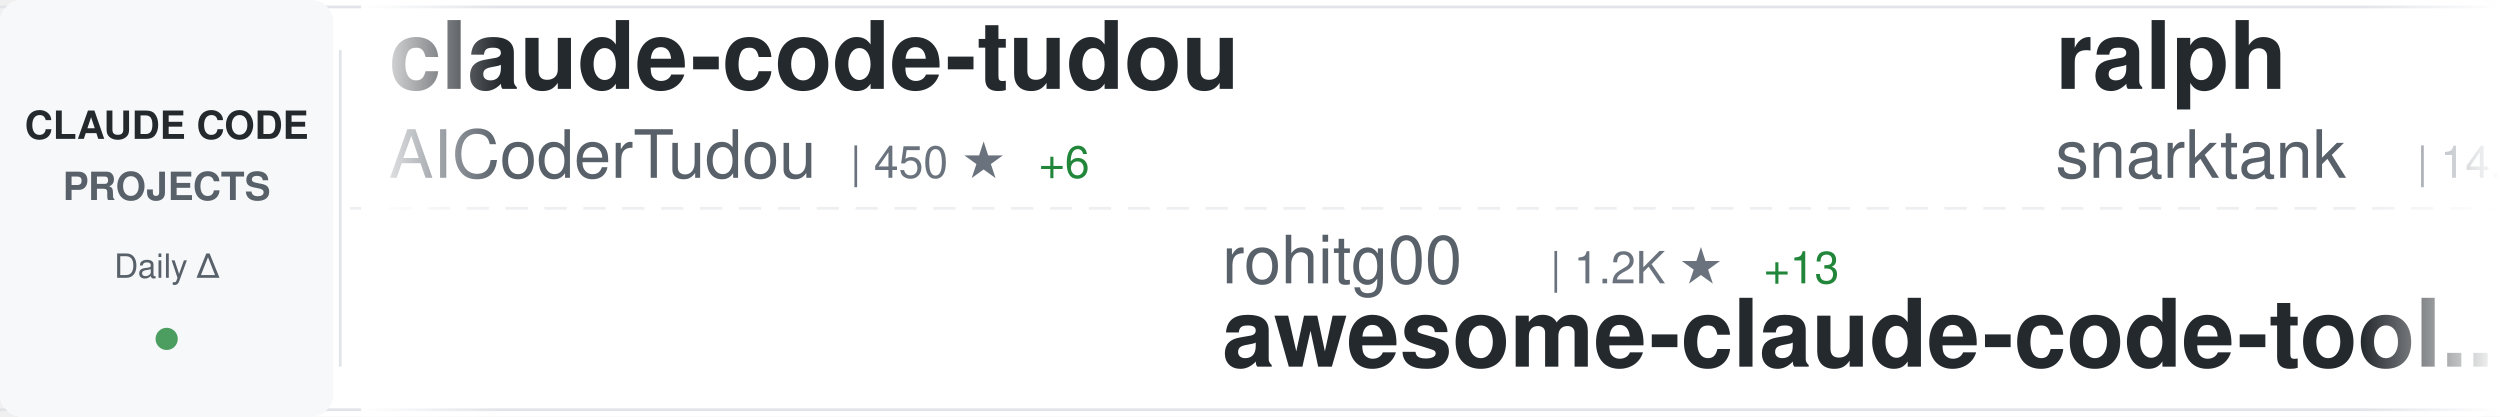
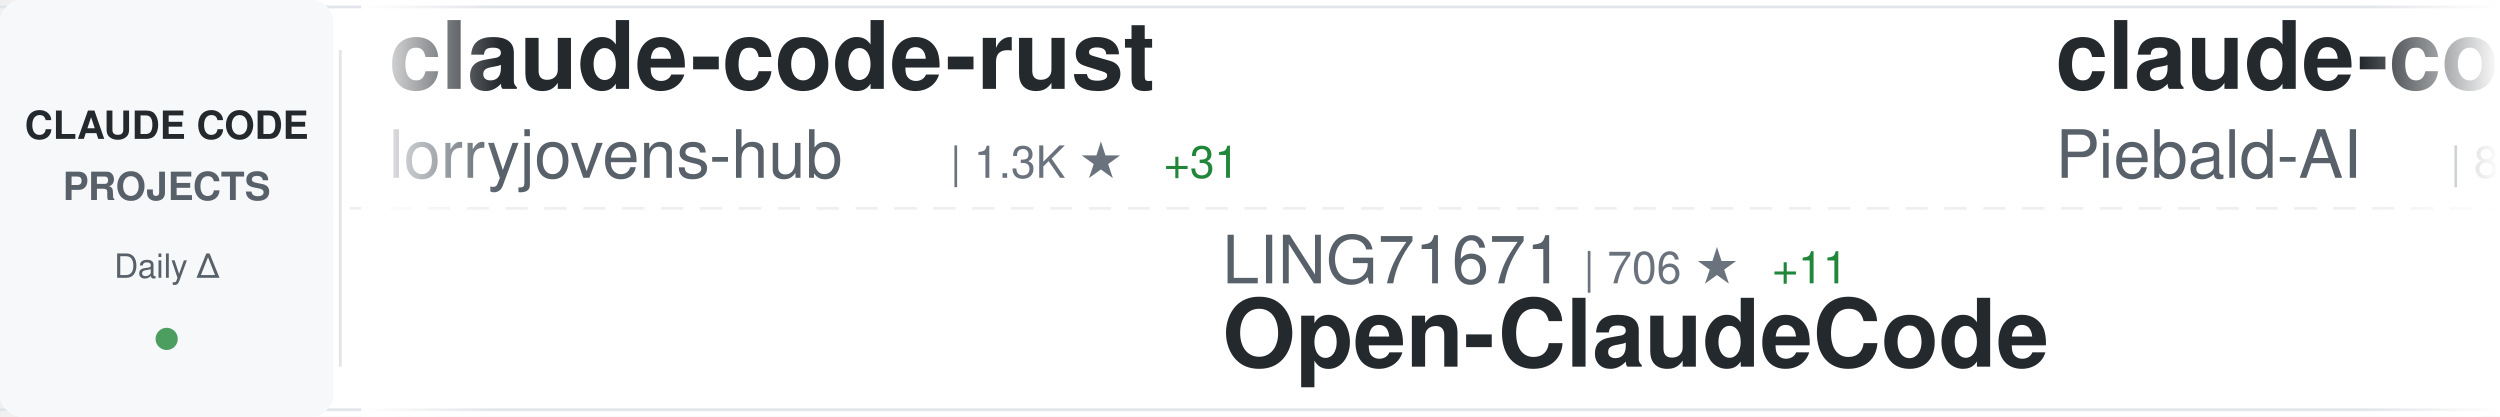
<svg xmlns="http://www.w3.org/2000/svg" width="900" height="150">
  <defs>
    <linearGradient id="awesomeLeftFade" x1="0%" y1="0%" x2="100%" y2="0%">
      <stop offset="0%" style="stop-color:#ffffff;stop-opacity:1" />
      <stop offset="100%" style="stop-color:#ffffff;stop-opacity:0" />
    </linearGradient>
    <linearGradient id="awesomeRightFade" x1="0%" y1="0%" x2="100%" y2="0%">
      <stop offset="0%" style="stop-color:#ffffff;stop-opacity:0" />
      <stop offset="100%" style="stop-color:#ffffff;stop-opacity:1" />
    </linearGradient>
  </defs>
  <rect width="900" height="150" fill="#ffffff" rx="8" />
  <rect x="0" y="2" width="900" height="1" fill="#e1e4e8" />
  <rect x="0" y="147" width="900" height="1" fill="#e1e4e8" />
  <line x1="0" y1="75" x2="900" y2="75" stroke="#e1e4e8" stroke-width="1" stroke-dasharray="8 6" opacity="0.6" />
  <rect x="0" y="0" width="120" height="150" fill="#f6f8fa" rx="8" />
  <text x="60" y="50" font-family="-apple-system, BlinkMacSystemFont, 'Segoe UI', Helvetica, Arial, sans-serif" font-size="14" font-weight="600" fill="#24292e" text-anchor="middle">CLAUDE CODE</text>
  <text x="60" y="72" font-family="-apple-system, BlinkMacSystemFont, 'Segoe UI', Helvetica, Arial, sans-serif" font-size="14" font-weight="600" fill="#586069" text-anchor="middle">PROJECTS</text>
  <text x="60" y="100" font-family="-apple-system, BlinkMacSystemFont, 'Segoe UI', Helvetica, Arial, sans-serif" font-size="12" font-weight="500" fill="#586069" text-anchor="middle">Daily Δ</text>
  <circle cx="60" cy="122" r="4" fill="#22863a" opacity="0.8" />
  <rect x="122" y="18" width="1" height="114" fill="#e1e4e8" />
  <clipPath id="awesomeTickerClip">
    <rect x="130" y="0" width="770" height="150" />
  </clipPath>
  <g clip-path="url(#awesomeTickerClip)">
    <g id="awesomeTickerItems">
      <animateTransform attributeName="transform" attributeType="XML" type="translate" from="0 0" to="-3000 0" dur="54s" repeatCount="indefinite" />
      <g transform="translate(0, 0)">
-         <text x="140" y="32" font-family="-apple-system, BlinkMacSystemFont, 'Segoe UI', Helvetica, Arial, sans-serif" font-size="34" font-weight="600" fill="#24292e">claude-code-tudou</text>
-         <text x="140" y="64" font-family="-apple-system, BlinkMacSystemFont, 'Segoe UI', Helvetica, Arial, sans-serif" font-size="24" font-weight="400" fill="#586069">AICoderTudou</text>
-         <text x="306" y="64" font-family="-apple-system, BlinkMacSystemFont, 'Segoe UI', Helvetica, Arial, sans-serif" font-size="16" font-weight="500" fill="#6a737d">| 450 ★</text>
-         <text x="374" y="64" font-family="-apple-system, BlinkMacSystemFont, 'Segoe UI', Helvetica, Arial, sans-serif" font-size="16" font-weight="500" fill="#22863a"> +6</text>
+         <text x="140" y="32" font-family="-apple-system, BlinkMacSystemFont, 'Segoe UI', Helvetica, Arial, sans-serif" font-size="34" font-weight="600" fill="#24292e">claude-code-rust</text>
+         <text x="140" y="64" font-family="-apple-system, BlinkMacSystemFont, 'Segoe UI', Helvetica, Arial, sans-serif" font-size="24" font-weight="400" fill="#586069">lorryjovens-hub</text>
+         <text x="342" y="64" font-family="-apple-system, BlinkMacSystemFont, 'Segoe UI', Helvetica, Arial, sans-serif" font-size="16" font-weight="500" fill="#6a737d">| 1.3K ★</text>
+         <text x="419" y="64" font-family="-apple-system, BlinkMacSystemFont, 'Segoe UI', Helvetica, Arial, sans-serif" font-size="16" font-weight="500" fill="#22863a"> +31</text>
      </g>
      <g transform="translate(300, 0)">
-         <text x="140" y="102" font-family="-apple-system, BlinkMacSystemFont, 'Segoe UI', Helvetica, Arial, sans-serif" font-size="24" font-weight="400" fill="#586069">rohitg00</text>
-         <text x="258" y="102" font-family="-apple-system, BlinkMacSystemFont, 'Segoe UI', Helvetica, Arial, sans-serif" font-size="16" font-weight="500" fill="#6a737d">| 1.2K ★</text>
-         <text x="335" y="102" font-family="-apple-system, BlinkMacSystemFont, 'Segoe UI', Helvetica, Arial, sans-serif" font-size="16" font-weight="500" fill="#22863a"> +13</text>
-         <text x="140" y="132" font-family="-apple-system, BlinkMacSystemFont, 'Segoe UI', Helvetica, Arial, sans-serif" font-size="34" font-weight="600" fill="#24292e">awesome-claude-code-tool...</text>
+         <text x="140" y="102" font-family="-apple-system, BlinkMacSystemFont, 'Segoe UI', Helvetica, Arial, sans-serif" font-size="24" font-weight="400" fill="#586069">LING71671</text>
+         <text x="270" y="102" font-family="-apple-system, BlinkMacSystemFont, 'Segoe UI', Helvetica, Arial, sans-serif" font-size="16" font-weight="500" fill="#6a737d">| 706 ★</text>
+         <text x="338" y="102" font-family="-apple-system, BlinkMacSystemFont, 'Segoe UI', Helvetica, Arial, sans-serif" font-size="16" font-weight="500" fill="#22863a"> +11</text>
+         <text x="140" y="132" font-family="-apple-system, BlinkMacSystemFont, 'Segoe UI', Helvetica, Arial, sans-serif" font-size="34" font-weight="600" fill="#24292e">Open-ClaudeCode</text>
      </g>
      <g transform="translate(600, 0)">
-         <text x="140" y="32" font-family="-apple-system, BlinkMacSystemFont, 'Segoe UI', Helvetica, Arial, sans-serif" font-size="34" font-weight="600" fill="#24292e">ralph</text>
-         <text x="140" y="64" font-family="-apple-system, BlinkMacSystemFont, 'Segoe UI', Helvetica, Arial, sans-serif" font-size="24" font-weight="400" fill="#586069">snarktank</text>
-         <text x="270" y="64" font-family="-apple-system, BlinkMacSystemFont, 'Segoe UI', Helvetica, Arial, sans-serif" font-size="16" font-weight="500" fill="#6a737d">| 14.9K ★</text>
-         <text x="356" y="64" font-family="-apple-system, BlinkMacSystemFont, 'Segoe UI', Helvetica, Arial, sans-serif" font-size="16" font-weight="500" fill="#22863a"> +266</text>
+         <text x="140" y="32" font-family="-apple-system, BlinkMacSystemFont, 'Segoe UI', Helvetica, Arial, sans-serif" font-size="34" font-weight="600" fill="#24292e">claude-code-system-promp...</text>
+         <text x="140" y="64" font-family="-apple-system, BlinkMacSystemFont, 'Segoe UI', Helvetica, Arial, sans-serif" font-size="24" font-weight="400" fill="#586069">Piebald-AI</text>
+         <text x="282" y="64" font-family="-apple-system, BlinkMacSystemFont, 'Segoe UI', Helvetica, Arial, sans-serif" font-size="16" font-weight="500" fill="#6a737d">| 8.5K ★</text>
+         <text x="359" y="64" font-family="-apple-system, BlinkMacSystemFont, 'Segoe UI', Helvetica, Arial, sans-serif" font-size="16" font-weight="500" fill="#22863a"> +59</text>
      </g>
      <g transform="translate(900, 0)">
-         <text x="140" y="102" font-family="-apple-system, BlinkMacSystemFont, 'Segoe UI', Helvetica, Arial, sans-serif" font-size="24" font-weight="400" fill="#586069">Pimzino</text>
-         <text x="246" y="102" font-family="-apple-system, BlinkMacSystemFont, 'Segoe UI', Helvetica, Arial, sans-serif" font-size="16" font-weight="500" fill="#6a737d">| 3.6K ★</text>
-         <text x="323" y="102" font-family="-apple-system, BlinkMacSystemFont, 'Segoe UI', Helvetica, Arial, sans-serif" font-size="16" font-weight="500" fill="#22863a"> +2</text>
-         <text x="140" y="132" font-family="-apple-system, BlinkMacSystemFont, 'Segoe UI', Helvetica, Arial, sans-serif" font-size="34" font-weight="600" fill="#24292e">claude-code-spec-workflo...</text>
+         <text x="140" y="102" font-family="-apple-system, BlinkMacSystemFont, 'Segoe UI', Helvetica, Arial, sans-serif" font-size="24" font-weight="400" fill="#586069">repowise-dev</text>
+         <text x="306" y="102" font-family="-apple-system, BlinkMacSystemFont, 'Segoe UI', Helvetica, Arial, sans-serif" font-size="16" font-weight="500" fill="#6a737d">| 899 ★</text>
+         <text x="374" y="102" font-family="-apple-system, BlinkMacSystemFont, 'Segoe UI', Helvetica, Arial, sans-serif" font-size="16" font-weight="500" fill="#22863a"> +26</text>
+         <text x="140" y="132" font-family="-apple-system, BlinkMacSystemFont, 'Segoe UI', Helvetica, Arial, sans-serif" font-size="34" font-weight="600" fill="#24292e">claude-code-prompts</text>
      </g>
      <g transform="translate(1200, 0)">
-         <text x="140" y="32" font-family="-apple-system, BlinkMacSystemFont, 'Segoe UI', Helvetica, Arial, sans-serif" font-size="34" font-weight="600" fill="#24292e">claude-skills</text>
-         <text x="140" y="64" font-family="-apple-system, BlinkMacSystemFont, 'Segoe UI', Helvetica, Arial, sans-serif" font-size="24" font-weight="400" fill="#586069">alirezarezvani</text>
-         <text x="330" y="64" font-family="-apple-system, BlinkMacSystemFont, 'Segoe UI', Helvetica, Arial, sans-serif" font-size="16" font-weight="500" fill="#6a737d">| 10.2K ★</text>
-         <text x="416" y="64" font-family="-apple-system, BlinkMacSystemFont, 'Segoe UI', Helvetica, Arial, sans-serif" font-size="16" font-weight="500" fill="#22863a"> +138</text>
+         <text x="140" y="32" font-family="-apple-system, BlinkMacSystemFont, 'Segoe UI', Helvetica, Arial, sans-serif" font-size="34" font-weight="600" fill="#24292e">happy</text>
+         <text x="140" y="64" font-family="-apple-system, BlinkMacSystemFont, 'Segoe UI', Helvetica, Arial, sans-serif" font-size="24" font-weight="400" fill="#586069">slopus</text>
+         <text x="234" y="64" font-family="-apple-system, BlinkMacSystemFont, 'Segoe UI', Helvetica, Arial, sans-serif" font-size="16" font-weight="500" fill="#6a737d">| 17.6K ★</text>
+         <text x="320" y="64" font-family="-apple-system, BlinkMacSystemFont, 'Segoe UI', Helvetica, Arial, sans-serif" font-size="16" font-weight="500" fill="#22863a"> +82</text>
      </g>
      <g transform="translate(1500, 0)">
+         <text x="140" y="102" font-family="-apple-system, BlinkMacSystemFont, 'Segoe UI', Helvetica, Arial, sans-serif" font-size="24" font-weight="400" fill="#586069">edmund-io</text>
+         <text x="270" y="102" font-family="-apple-system, BlinkMacSystemFont, 'Segoe UI', Helvetica, Arial, sans-serif" font-size="16" font-weight="500" fill="#6a737d">| 1.4K ★</text>
+         <text x="140" y="132" font-family="-apple-system, BlinkMacSystemFont, 'Segoe UI', Helvetica, Arial, sans-serif" font-size="34" font-weight="600" fill="#24292e">edmunds-claude-code</text>
+       </g>
+       <g transform="translate(1800, 0)">
+         <text x="140" y="32" font-family="-apple-system, BlinkMacSystemFont, 'Segoe UI', Helvetica, Arial, sans-serif" font-size="34" font-weight="600" fill="#24292e">Claude-code</text>
+         <text x="140" y="64" font-family="-apple-system, BlinkMacSystemFont, 'Segoe UI', Helvetica, Arial, sans-serif" font-size="24" font-weight="400" fill="#586069">zstmfhy</text>
+         <text x="246" y="64" font-family="-apple-system, BlinkMacSystemFont, 'Segoe UI', Helvetica, Arial, sans-serif" font-size="16" font-weight="500" fill="#6a737d">| 190 ★</text>
+       </g>
+       <g transform="translate(2100, 0)">
+         <text x="140" y="102" font-family="-apple-system, BlinkMacSystemFont, 'Segoe UI', Helvetica, Arial, sans-serif" font-size="24" font-weight="400" fill="#586069">centminmod</text>
+         <text x="282" y="102" font-family="-apple-system, BlinkMacSystemFont, 'Segoe UI', Helvetica, Arial, sans-serif" font-size="16" font-weight="500" fill="#6a737d">| 2.2K ★</text>
+         <text x="359" y="102" font-family="-apple-system, BlinkMacSystemFont, 'Segoe UI', Helvetica, Arial, sans-serif" font-size="16" font-weight="500" fill="#22863a"> +7</text>
+         <text x="140" y="132" font-family="-apple-system, BlinkMacSystemFont, 'Segoe UI', Helvetica, Arial, sans-serif" font-size="34" font-weight="600" fill="#24292e">my-claude-code-setup</text>
+       </g>
+       <g transform="translate(2400, 0)">
+         <text x="140" y="32" font-family="-apple-system, BlinkMacSystemFont, 'Segoe UI', Helvetica, Arial, sans-serif" font-size="34" font-weight="600" fill="#24292e">claude-code-infrastructu...</text>
+         <text x="140" y="64" font-family="-apple-system, BlinkMacSystemFont, 'Segoe UI', Helvetica, Arial, sans-serif" font-size="24" font-weight="400" fill="#586069">diet103</text>
+         <text x="246" y="64" font-family="-apple-system, BlinkMacSystemFont, 'Segoe UI', Helvetica, Arial, sans-serif" font-size="16" font-weight="500" fill="#6a737d">| 9.4K ★</text>
+         <text x="323" y="64" font-family="-apple-system, BlinkMacSystemFont, 'Segoe UI', Helvetica, Arial, sans-serif" font-size="16" font-weight="500" fill="#22863a"> +8</text>
+       </g>
+       <g transform="translate(2700, 0)">
        <text x="140" y="102" font-family="-apple-system, BlinkMacSystemFont, 'Segoe UI', Helvetica, Arial, sans-serif" font-size="24" font-weight="400" fill="#586069">anthropics</text>
        <text x="282" y="102" font-family="-apple-system, BlinkMacSystemFont, 'Segoe UI', Helvetica, Arial, sans-serif" font-size="16" font-weight="500" fill="#6a737d">| 4.2K ★</text>
-         <text x="359" y="102" font-family="-apple-system, BlinkMacSystemFont, 'Segoe UI', Helvetica, Arial, sans-serif" font-size="16" font-weight="500" fill="#22863a"> +20</text>
+         <text x="359" y="102" font-family="-apple-system, BlinkMacSystemFont, 'Segoe UI', Helvetica, Arial, sans-serif" font-size="16" font-weight="500" fill="#22863a"> +18</text>
        <text x="140" y="132" font-family="-apple-system, BlinkMacSystemFont, 'Segoe UI', Helvetica, Arial, sans-serif" font-size="34" font-weight="600" fill="#24292e">claude-code-security-rev...</text>
      </g>
-       <g transform="translate(1800, 0)">
-         <text x="140" y="32" font-family="-apple-system, BlinkMacSystemFont, 'Segoe UI', Helvetica, Arial, sans-serif" font-size="34" font-weight="600" fill="#24292e">claude-code-source</text>
-         <text x="140" y="64" font-family="-apple-system, BlinkMacSystemFont, 'Segoe UI', Helvetica, Arial, sans-serif" font-size="24" font-weight="400" fill="#586069">JrCx7scC</text>
-         <text x="258" y="64" font-family="-apple-system, BlinkMacSystemFont, 'Segoe UI', Helvetica, Arial, sans-serif" font-size="16" font-weight="500" fill="#6a737d">| 320 ★</text>
-         <text x="326" y="64" font-family="-apple-system, BlinkMacSystemFont, 'Segoe UI', Helvetica, Arial, sans-serif" font-size="16" font-weight="500" fill="#22863a"> +9</text>
-       </g>
-       <g transform="translate(2100, 0)">
-         <text x="140" y="102" font-family="-apple-system, BlinkMacSystemFont, 'Segoe UI', Helvetica, Arial, sans-serif" font-size="24" font-weight="400" fill="#586069">VoltAgent</text>
-         <text x="270" y="102" font-family="-apple-system, BlinkMacSystemFont, 'Segoe UI', Helvetica, Arial, sans-serif" font-size="16" font-weight="500" fill="#6a737d">| 16.8K ★</text>
-         <text x="356" y="102" font-family="-apple-system, BlinkMacSystemFont, 'Segoe UI', Helvetica, Arial, sans-serif" font-size="16" font-weight="500" fill="#22863a"> +106</text>
-         <text x="140" y="132" font-family="-apple-system, BlinkMacSystemFont, 'Segoe UI', Helvetica, Arial, sans-serif" font-size="34" font-weight="600" fill="#24292e">awesome-claude-code-suba...</text>
-       </g>
-       <g transform="translate(2400, 0)">
-         <text x="140" y="32" font-family="-apple-system, BlinkMacSystemFont, 'Segoe UI', Helvetica, Arial, sans-serif" font-size="34" font-weight="600" fill="#24292e">ralph-claude-code</text>
-         <text x="140" y="64" font-family="-apple-system, BlinkMacSystemFont, 'Segoe UI', Helvetica, Arial, sans-serif" font-size="24" font-weight="400" fill="#586069">frankbria</text>
-         <text x="270" y="64" font-family="-apple-system, BlinkMacSystemFont, 'Segoe UI', Helvetica, Arial, sans-serif" font-size="16" font-weight="500" fill="#6a737d">| 8.6K ★</text>
-         <text x="347" y="64" font-family="-apple-system, BlinkMacSystemFont, 'Segoe UI', Helvetica, Arial, sans-serif" font-size="16" font-weight="500" fill="#22863a"> +26</text>
-       </g>
-       <g transform="translate(2700, 0)">
-         <text x="140" y="102" font-family="-apple-system, BlinkMacSystemFont, 'Segoe UI', Helvetica, Arial, sans-serif" font-size="24" font-weight="400" fill="#586069">lorryjovens-hub</text>
-         <text x="342" y="102" font-family="-apple-system, BlinkMacSystemFont, 'Segoe UI', Helvetica, Arial, sans-serif" font-size="16" font-weight="500" fill="#6a737d">| 1.3K ★</text>
-         <text x="419" y="102" font-family="-apple-system, BlinkMacSystemFont, 'Segoe UI', Helvetica, Arial, sans-serif" font-size="16" font-weight="500" fill="#22863a"> +31</text>
-         <text x="140" y="132" font-family="-apple-system, BlinkMacSystemFont, 'Segoe UI', Helvetica, Arial, sans-serif" font-size="34" font-weight="600" fill="#24292e">claude-code-rust</text>
-       </g>
      <g transform="translate(3000, 0)">
-         <text x="140" y="32" font-family="-apple-system, BlinkMacSystemFont, 'Segoe UI', Helvetica, Arial, sans-serif" font-size="34" font-weight="600" fill="#24292e">claude-code-tudou</text>
-         <text x="140" y="64" font-family="-apple-system, BlinkMacSystemFont, 'Segoe UI', Helvetica, Arial, sans-serif" font-size="24" font-weight="400" fill="#586069">AICoderTudou</text>
-         <text x="306" y="64" font-family="-apple-system, BlinkMacSystemFont, 'Segoe UI', Helvetica, Arial, sans-serif" font-size="16" font-weight="500" fill="#6a737d">| 450 ★</text>
-         <text x="374" y="64" font-family="-apple-system, BlinkMacSystemFont, 'Segoe UI', Helvetica, Arial, sans-serif" font-size="16" font-weight="500" fill="#22863a"> +6</text>
+         <text x="140" y="32" font-family="-apple-system, BlinkMacSystemFont, 'Segoe UI', Helvetica, Arial, sans-serif" font-size="34" font-weight="600" fill="#24292e">claude-code-rust</text>
+         <text x="140" y="64" font-family="-apple-system, BlinkMacSystemFont, 'Segoe UI', Helvetica, Arial, sans-serif" font-size="24" font-weight="400" fill="#586069">lorryjovens-hub</text>
+         <text x="342" y="64" font-family="-apple-system, BlinkMacSystemFont, 'Segoe UI', Helvetica, Arial, sans-serif" font-size="16" font-weight="500" fill="#6a737d">| 1.3K ★</text>
+         <text x="419" y="64" font-family="-apple-system, BlinkMacSystemFont, 'Segoe UI', Helvetica, Arial, sans-serif" font-size="16" font-weight="500" fill="#22863a"> +31</text>
      </g>
      <g transform="translate(3300, 0)">
-         <text x="140" y="102" font-family="-apple-system, BlinkMacSystemFont, 'Segoe UI', Helvetica, Arial, sans-serif" font-size="24" font-weight="400" fill="#586069">rohitg00</text>
-         <text x="258" y="102" font-family="-apple-system, BlinkMacSystemFont, 'Segoe UI', Helvetica, Arial, sans-serif" font-size="16" font-weight="500" fill="#6a737d">| 1.2K ★</text>
-         <text x="335" y="102" font-family="-apple-system, BlinkMacSystemFont, 'Segoe UI', Helvetica, Arial, sans-serif" font-size="16" font-weight="500" fill="#22863a"> +13</text>
-         <text x="140" y="132" font-family="-apple-system, BlinkMacSystemFont, 'Segoe UI', Helvetica, Arial, sans-serif" font-size="34" font-weight="600" fill="#24292e">awesome-claude-code-tool...</text>
+         <text x="140" y="102" font-family="-apple-system, BlinkMacSystemFont, 'Segoe UI', Helvetica, Arial, sans-serif" font-size="24" font-weight="400" fill="#586069">LING71671</text>
+         <text x="270" y="102" font-family="-apple-system, BlinkMacSystemFont, 'Segoe UI', Helvetica, Arial, sans-serif" font-size="16" font-weight="500" fill="#6a737d">| 706 ★</text>
+         <text x="338" y="102" font-family="-apple-system, BlinkMacSystemFont, 'Segoe UI', Helvetica, Arial, sans-serif" font-size="16" font-weight="500" fill="#22863a"> +11</text>
+         <text x="140" y="132" font-family="-apple-system, BlinkMacSystemFont, 'Segoe UI', Helvetica, Arial, sans-serif" font-size="34" font-weight="600" fill="#24292e">Open-ClaudeCode</text>
      </g>
      <g transform="translate(3600, 0)">
-         <text x="140" y="32" font-family="-apple-system, BlinkMacSystemFont, 'Segoe UI', Helvetica, Arial, sans-serif" font-size="34" font-weight="600" fill="#24292e">ralph</text>
-         <text x="140" y="64" font-family="-apple-system, BlinkMacSystemFont, 'Segoe UI', Helvetica, Arial, sans-serif" font-size="24" font-weight="400" fill="#586069">snarktank</text>
-         <text x="270" y="64" font-family="-apple-system, BlinkMacSystemFont, 'Segoe UI', Helvetica, Arial, sans-serif" font-size="16" font-weight="500" fill="#6a737d">| 14.9K ★</text>
-         <text x="356" y="64" font-family="-apple-system, BlinkMacSystemFont, 'Segoe UI', Helvetica, Arial, sans-serif" font-size="16" font-weight="500" fill="#22863a"> +266</text>
+         <text x="140" y="32" font-family="-apple-system, BlinkMacSystemFont, 'Segoe UI', Helvetica, Arial, sans-serif" font-size="34" font-weight="600" fill="#24292e">claude-code-system-promp...</text>
+         <text x="140" y="64" font-family="-apple-system, BlinkMacSystemFont, 'Segoe UI', Helvetica, Arial, sans-serif" font-size="24" font-weight="400" fill="#586069">Piebald-AI</text>
+         <text x="282" y="64" font-family="-apple-system, BlinkMacSystemFont, 'Segoe UI', Helvetica, Arial, sans-serif" font-size="16" font-weight="500" fill="#6a737d">| 8.5K ★</text>
+         <text x="359" y="64" font-family="-apple-system, BlinkMacSystemFont, 'Segoe UI', Helvetica, Arial, sans-serif" font-size="16" font-weight="500" fill="#22863a"> +59</text>
      </g>
      <g transform="translate(3900, 0)">
-         <text x="140" y="102" font-family="-apple-system, BlinkMacSystemFont, 'Segoe UI', Helvetica, Arial, sans-serif" font-size="24" font-weight="400" fill="#586069">Pimzino</text>
-         <text x="246" y="102" font-family="-apple-system, BlinkMacSystemFont, 'Segoe UI', Helvetica, Arial, sans-serif" font-size="16" font-weight="500" fill="#6a737d">| 3.6K ★</text>
-         <text x="323" y="102" font-family="-apple-system, BlinkMacSystemFont, 'Segoe UI', Helvetica, Arial, sans-serif" font-size="16" font-weight="500" fill="#22863a"> +2</text>
-         <text x="140" y="132" font-family="-apple-system, BlinkMacSystemFont, 'Segoe UI', Helvetica, Arial, sans-serif" font-size="34" font-weight="600" fill="#24292e">claude-code-spec-workflo...</text>
+         <text x="140" y="102" font-family="-apple-system, BlinkMacSystemFont, 'Segoe UI', Helvetica, Arial, sans-serif" font-size="24" font-weight="400" fill="#586069">repowise-dev</text>
+         <text x="306" y="102" font-family="-apple-system, BlinkMacSystemFont, 'Segoe UI', Helvetica, Arial, sans-serif" font-size="16" font-weight="500" fill="#6a737d">| 899 ★</text>
+         <text x="374" y="102" font-family="-apple-system, BlinkMacSystemFont, 'Segoe UI', Helvetica, Arial, sans-serif" font-size="16" font-weight="500" fill="#22863a"> +26</text>
+         <text x="140" y="132" font-family="-apple-system, BlinkMacSystemFont, 'Segoe UI', Helvetica, Arial, sans-serif" font-size="34" font-weight="600" fill="#24292e">claude-code-prompts</text>
      </g>
    </g>
  </g>
  <rect x="130" y="0" width="50" height="150" fill="url(#awesomeLeftFade)" />
  <rect x="850" y="0" width="50" height="150" fill="url(#awesomeRightFade)" />
</svg>
